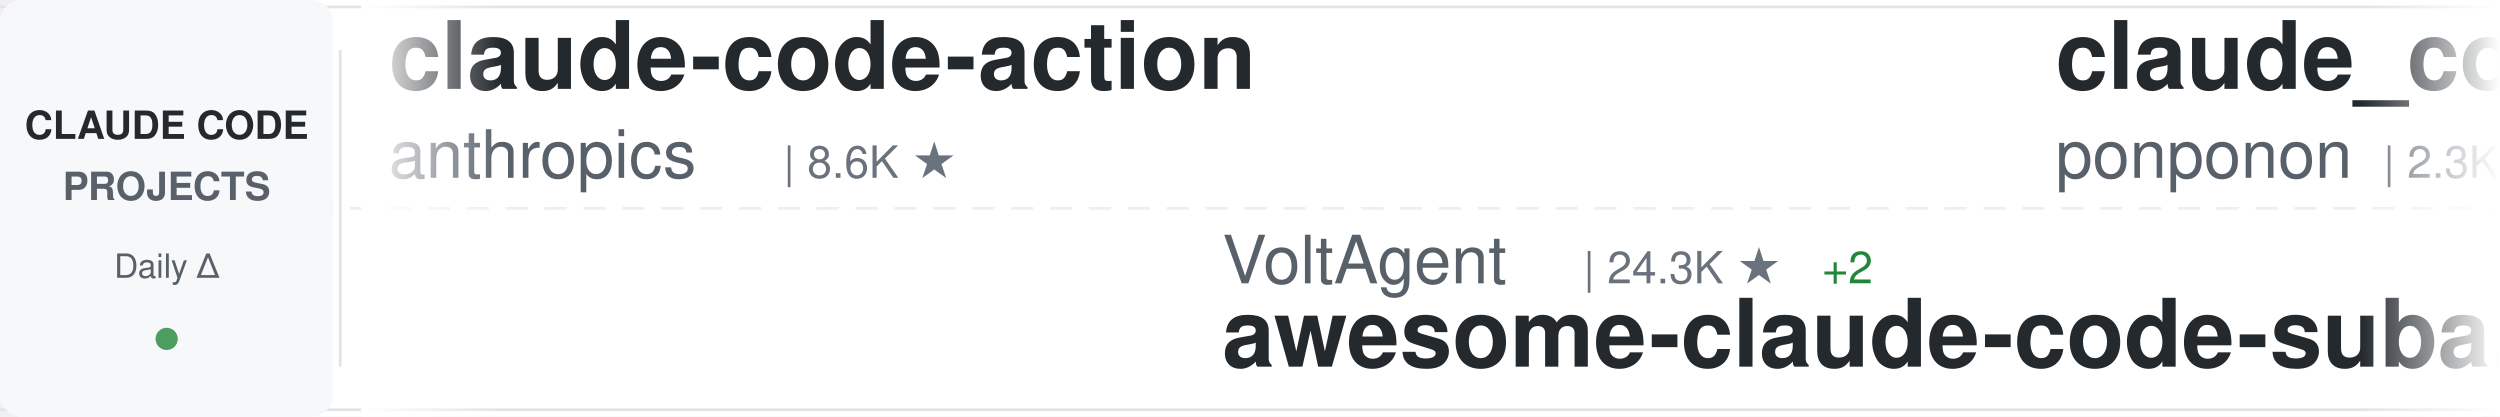
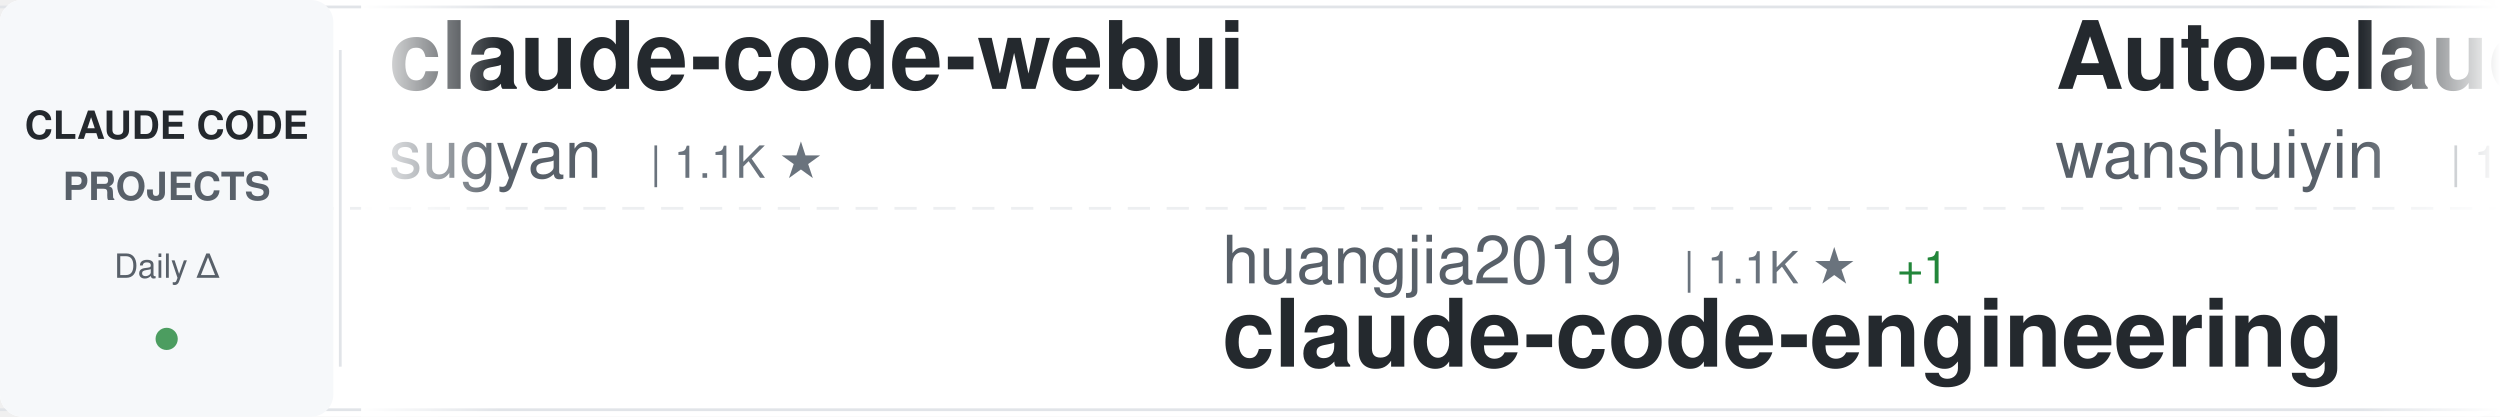
<svg xmlns="http://www.w3.org/2000/svg" width="900" height="150">
  <defs>
    <linearGradient id="awesomeLeftFade" x1="0%" y1="0%" x2="100%" y2="0%">
      <stop offset="0%" style="stop-color:#ffffff;stop-opacity:1" />
      <stop offset="100%" style="stop-color:#ffffff;stop-opacity:0" />
    </linearGradient>
    <linearGradient id="awesomeRightFade" x1="0%" y1="0%" x2="100%" y2="0%">
      <stop offset="0%" style="stop-color:#ffffff;stop-opacity:0" />
      <stop offset="100%" style="stop-color:#ffffff;stop-opacity:1" />
    </linearGradient>
  </defs>
  <rect width="900" height="150" fill="#ffffff" rx="8" />
  <rect x="0" y="2" width="900" height="1" fill="#e1e4e8" />
  <rect x="0" y="147" width="900" height="1" fill="#e1e4e8" />
  <line x1="0" y1="75" x2="900" y2="75" stroke="#e1e4e8" stroke-width="1" stroke-dasharray="8 6" opacity="0.6" />
  <rect x="0" y="0" width="120" height="150" fill="#f6f8fa" rx="8" />
  <text x="60" y="50" font-family="-apple-system, BlinkMacSystemFont, 'Segoe UI', Helvetica, Arial, sans-serif" font-size="14" font-weight="600" fill="#24292e" text-anchor="middle">CLAUDE CODE</text>
  <text x="60" y="72" font-family="-apple-system, BlinkMacSystemFont, 'Segoe UI', Helvetica, Arial, sans-serif" font-size="14" font-weight="600" fill="#586069" text-anchor="middle">PROJECTS</text>
  <text x="60" y="100" font-family="-apple-system, BlinkMacSystemFont, 'Segoe UI', Helvetica, Arial, sans-serif" font-size="12" font-weight="500" fill="#586069" text-anchor="middle">Daily Δ</text>
  <circle cx="60" cy="122" r="4" fill="#22863a" opacity="0.8" />
  <rect x="122" y="18" width="1" height="114" fill="#e1e4e8" />
  <clipPath id="awesomeTickerClip">
    <rect x="130" y="0" width="770" height="150" />
  </clipPath>
  <g clip-path="url(#awesomeTickerClip)">
    <g id="awesomeTickerItems">
      <animateTransform attributeName="transform" attributeType="XML" type="translate" from="0 0" to="-3000 0" dur="54s" repeatCount="indefinite" />
      <g transform="translate(0, 0)">
-         <text x="140" y="32" font-family="-apple-system, BlinkMacSystemFont, 'Segoe UI', Helvetica, Arial, sans-serif" font-size="34" font-weight="600" fill="#24292e">claude-code-action</text>
-         <text x="140" y="64" font-family="-apple-system, BlinkMacSystemFont, 'Segoe UI', Helvetica, Arial, sans-serif" font-size="24" font-weight="400" fill="#586069">anthropics</text>
-         <text x="282" y="64" font-family="-apple-system, BlinkMacSystemFont, 'Segoe UI', Helvetica, Arial, sans-serif" font-size="16" font-weight="500" fill="#6a737d">| 8.6K ★</text>
+         <text x="140" y="32" font-family="-apple-system, BlinkMacSystemFont, 'Segoe UI', Helvetica, Arial, sans-serif" font-size="34" font-weight="600" fill="#24292e">claude-code-webui</text>
+         <text x="140" y="64" font-family="-apple-system, BlinkMacSystemFont, 'Segoe UI', Helvetica, Arial, sans-serif" font-size="24" font-weight="400" fill="#586069">sugyan</text>
+         <text x="234" y="64" font-family="-apple-system, BlinkMacSystemFont, 'Segoe UI', Helvetica, Arial, sans-serif" font-size="16" font-weight="500" fill="#6a737d">| 1.1K ★</text>
      </g>
      <g transform="translate(300, 0)">
+         <text x="140" y="102" font-family="-apple-system, BlinkMacSystemFont, 'Segoe UI', Helvetica, Arial, sans-serif" font-size="24" font-weight="400" fill="#586069">huangjia2019</text>
+         <text x="306" y="102" font-family="-apple-system, BlinkMacSystemFont, 'Segoe UI', Helvetica, Arial, sans-serif" font-size="16" font-weight="500" fill="#6a737d">| 1.1K ★</text>
+         <text x="383" y="102" font-family="-apple-system, BlinkMacSystemFont, 'Segoe UI', Helvetica, Arial, sans-serif" font-size="16" font-weight="500" fill="#22863a"> +1</text>
+         <text x="140" y="132" font-family="-apple-system, BlinkMacSystemFont, 'Segoe UI', Helvetica, Arial, sans-serif" font-size="34" font-weight="600" fill="#24292e">claude-code-engineering</text>
+       </g>
+       <g transform="translate(600, 0)">
+         <text x="140" y="32" font-family="-apple-system, BlinkMacSystemFont, 'Segoe UI', Helvetica, Arial, sans-serif" font-size="34" font-weight="600" fill="#24292e">Auto-claude-code-researc...</text>
+         <text x="140" y="64" font-family="-apple-system, BlinkMacSystemFont, 'Segoe UI', Helvetica, Arial, sans-serif" font-size="24" font-weight="400" fill="#586069">wanshuiyin</text>
+         <text x="282" y="64" font-family="-apple-system, BlinkMacSystemFont, 'Segoe UI', Helvetica, Arial, sans-serif" font-size="16" font-weight="500" fill="#6a737d">| 14.6K ★</text>
+         <text x="368" y="64" font-family="-apple-system, BlinkMacSystemFont, 'Segoe UI', Helvetica, Arial, sans-serif" font-size="16" font-weight="500" fill="#22863a"> +1</text>
+       </g>
+       <g transform="translate(900, 0)">
        <text x="140" y="102" font-family="-apple-system, BlinkMacSystemFont, 'Segoe UI', Helvetica, Arial, sans-serif" font-size="24" font-weight="400" fill="#586069">VoltAgent</text>
        <text x="270" y="102" font-family="-apple-system, BlinkMacSystemFont, 'Segoe UI', Helvetica, Arial, sans-serif" font-size="16" font-weight="500" fill="#6a737d">| 24.3K ★</text>
-         <text x="356" y="102" font-family="-apple-system, BlinkMacSystemFont, 'Segoe UI', Helvetica, Arial, sans-serif" font-size="16" font-weight="500" fill="#22863a"> +2</text>
+         <text x="356" y="102" font-family="-apple-system, BlinkMacSystemFont, 'Segoe UI', Helvetica, Arial, sans-serif" font-size="16" font-weight="500" fill="#22863a"> +3</text>
        <text x="140" y="132" font-family="-apple-system, BlinkMacSystemFont, 'Segoe UI', Helvetica, Arial, sans-serif" font-size="34" font-weight="600" fill="#24292e">awesome-claude-code-suba...</text>
      </g>
-       <g transform="translate(600, 0)">
-         <text x="140" y="32" font-family="-apple-system, BlinkMacSystemFont, 'Segoe UI', Helvetica, Arial, sans-serif" font-size="34" font-weight="600" fill="#24292e">claude_code_src</text>
-         <text x="140" y="64" font-family="-apple-system, BlinkMacSystemFont, 'Segoe UI', Helvetica, Arial, sans-serif" font-size="24" font-weight="400" fill="#586069">ponponon</text>
-         <text x="258" y="64" font-family="-apple-system, BlinkMacSystemFont, 'Segoe UI', Helvetica, Arial, sans-serif" font-size="16" font-weight="500" fill="#6a737d">| 2.3K ★</text>
-       </g>
-       <g transform="translate(900, 0)">
-         <text x="140" y="102" font-family="-apple-system, BlinkMacSystemFont, 'Segoe UI', Helvetica, Arial, sans-serif" font-size="24" font-weight="400" fill="#586069">feiskyer</text>
-         <text x="258" y="102" font-family="-apple-system, BlinkMacSystemFont, 'Segoe UI', Helvetica, Arial, sans-serif" font-size="16" font-weight="500" fill="#6a737d">| 1.6K ★</text>
-         <text x="140" y="132" font-family="-apple-system, BlinkMacSystemFont, 'Segoe UI', Helvetica, Arial, sans-serif" font-size="34" font-weight="600" fill="#24292e">claude-code-settings</text>
-       </g>
      <g transform="translate(1200, 0)">
-         <text x="140" y="32" font-family="-apple-system, BlinkMacSystemFont, 'Segoe UI', Helvetica, Arial, sans-serif" font-size="34" font-weight="600" fill="#24292e">claude-code-source-code-...</text>
-         <text x="140" y="64" font-family="-apple-system, BlinkMacSystemFont, 'Segoe UI', Helvetica, Arial, sans-serif" font-size="24" font-weight="400" fill="#586069">ghuntley</text>
-         <text x="258" y="64" font-family="-apple-system, BlinkMacSystemFont, 'Segoe UI', Helvetica, Arial, sans-serif" font-size="16" font-weight="500" fill="#6a737d">| 989 ★</text>
+         <text x="140" y="32" font-family="-apple-system, BlinkMacSystemFont, 'Segoe UI', Helvetica, Arial, sans-serif" font-size="34" font-weight="600" fill="#24292e">claude-code-rust</text>
+         <text x="140" y="64" font-family="-apple-system, BlinkMacSystemFont, 'Segoe UI', Helvetica, Arial, sans-serif" font-size="24" font-weight="400" fill="#586069">lorryjovens-hub</text>
+         <text x="342" y="64" font-family="-apple-system, BlinkMacSystemFont, 'Segoe UI', Helvetica, Arial, sans-serif" font-size="16" font-weight="500" fill="#6a737d">| 1.7K ★</text>
      </g>
      <g transform="translate(1500, 0)">
-         <text x="140" y="102" font-family="-apple-system, BlinkMacSystemFont, 'Segoe UI', Helvetica, Arial, sans-serif" font-size="24" font-weight="400" fill="#586069">krusemediallc</text>
-         <text x="318" y="102" font-family="-apple-system, BlinkMacSystemFont, 'Segoe UI', Helvetica, Arial, sans-serif" font-size="16" font-weight="500" fill="#6a737d">| 1.2K ★</text>
-         <text x="395" y="102" font-family="-apple-system, BlinkMacSystemFont, 'Segoe UI', Helvetica, Arial, sans-serif" font-size="16" font-weight="500" fill="#22863a"> +1</text>
-         <text x="140" y="132" font-family="-apple-system, BlinkMacSystemFont, 'Segoe UI', Helvetica, Arial, sans-serif" font-size="34" font-weight="600" fill="#24292e">arcads-claude-code</text>
+         <text x="140" y="102" font-family="-apple-system, BlinkMacSystemFont, 'Segoe UI', Helvetica, Arial, sans-serif" font-size="24" font-weight="400" fill="#586069">lintsinghua</text>
+         <text x="294" y="102" font-family="-apple-system, BlinkMacSystemFont, 'Segoe UI', Helvetica, Arial, sans-serif" font-size="16" font-weight="500" fill="#6a737d">| 4.1K ★</text>
+         <text x="371" y="102" font-family="-apple-system, BlinkMacSystemFont, 'Segoe UI', Helvetica, Arial, sans-serif" font-size="16" font-weight="500" fill="#22863a"> +1</text>
+         <text x="140" y="132" font-family="-apple-system, BlinkMacSystemFont, 'Segoe UI', Helvetica, Arial, sans-serif" font-size="34" font-weight="600" fill="#24292e">claude-code-book</text>
      </g>
      <g transform="translate(1800, 0)">
-         <text x="140" y="32" font-family="-apple-system, BlinkMacSystemFont, 'Segoe UI', Helvetica, Arial, sans-serif" font-size="34" font-weight="600" fill="#24292e">learn-claude-code</text>
-         <text x="140" y="64" font-family="-apple-system, BlinkMacSystemFont, 'Segoe UI', Helvetica, Arial, sans-serif" font-size="24" font-weight="400" fill="#586069">shareAI-lab</text>
-         <text x="294" y="64" font-family="-apple-system, BlinkMacSystemFont, 'Segoe UI', Helvetica, Arial, sans-serif" font-size="16" font-weight="500" fill="#6a737d">| 74.1K ★</text>
-         <text x="380" y="64" font-family="-apple-system, BlinkMacSystemFont, 'Segoe UI', Helvetica, Arial, sans-serif" font-size="16" font-weight="500" fill="#22863a"> +9</text>
+         <text x="140" y="32" font-family="-apple-system, BlinkMacSystemFont, 'Segoe UI', Helvetica, Arial, sans-serif" font-size="34" font-weight="600" fill="#24292e">claude-code-tudou</text>
+         <text x="140" y="64" font-family="-apple-system, BlinkMacSystemFont, 'Segoe UI', Helvetica, Arial, sans-serif" font-size="24" font-weight="400" fill="#586069">AICoderTudou</text>
+         <text x="306" y="64" font-family="-apple-system, BlinkMacSystemFont, 'Segoe UI', Helvetica, Arial, sans-serif" font-size="16" font-weight="500" fill="#6a737d">| 497 ★</text>
      </g>
      <g transform="translate(2100, 0)">
-         <text x="140" y="102" font-family="-apple-system, BlinkMacSystemFont, 'Segoe UI', Helvetica, Arial, sans-serif" font-size="24" font-weight="400" fill="#586069">JrCx7scC</text>
-         <text x="258" y="102" font-family="-apple-system, BlinkMacSystemFont, 'Segoe UI', Helvetica, Arial, sans-serif" font-size="16" font-weight="500" fill="#6a737d">| 373 ★</text>
-         <text x="140" y="132" font-family="-apple-system, BlinkMacSystemFont, 'Segoe UI', Helvetica, Arial, sans-serif" font-size="34" font-weight="600" fill="#24292e">claude-code-source</text>
+         <text x="140" y="102" font-family="-apple-system, BlinkMacSystemFont, 'Segoe UI', Helvetica, Arial, sans-serif" font-size="24" font-weight="400" fill="#586069">Piebald-AI</text>
+         <text x="282" y="102" font-family="-apple-system, BlinkMacSystemFont, 'Segoe UI', Helvetica, Arial, sans-serif" font-size="16" font-weight="500" fill="#6a737d">| 12.3K ★</text>
+         <text x="368" y="102" font-family="-apple-system, BlinkMacSystemFont, 'Segoe UI', Helvetica, Arial, sans-serif" font-size="16" font-weight="500" fill="#22863a"> +1</text>
+         <text x="140" y="132" font-family="-apple-system, BlinkMacSystemFont, 'Segoe UI', Helvetica, Arial, sans-serif" font-size="34" font-weight="600" fill="#24292e">claude-code-system-promp...</text>
      </g>
      <g transform="translate(2400, 0)">
-         <text x="140" y="32" font-family="-apple-system, BlinkMacSystemFont, 'Segoe UI', Helvetica, Arial, sans-serif" font-size="34" font-weight="600" fill="#24292e">Claude-code</text>
-         <text x="140" y="64" font-family="-apple-system, BlinkMacSystemFont, 'Segoe UI', Helvetica, Arial, sans-serif" font-size="24" font-weight="400" fill="#586069">zstmfhy</text>
-         <text x="246" y="64" font-family="-apple-system, BlinkMacSystemFont, 'Segoe UI', Helvetica, Arial, sans-serif" font-size="16" font-weight="500" fill="#6a737d">| 190 ★</text>
+         <text x="140" y="32" font-family="-apple-system, BlinkMacSystemFont, 'Segoe UI', Helvetica, Arial, sans-serif" font-size="34" font-weight="600" fill="#24292e">Claude-Code-Game-Studios</text>
+         <text x="140" y="64" font-family="-apple-system, BlinkMacSystemFont, 'Segoe UI', Helvetica, Arial, sans-serif" font-size="24" font-weight="400" fill="#586069">Donchitos</text>
+         <text x="270" y="64" font-family="-apple-system, BlinkMacSystemFont, 'Segoe UI', Helvetica, Arial, sans-serif" font-size="16" font-weight="500" fill="#6a737d">| 23.9K ★</text>
+         <text x="356" y="64" font-family="-apple-system, BlinkMacSystemFont, 'Segoe UI', Helvetica, Arial, sans-serif" font-size="16" font-weight="500" fill="#22863a"> +3</text>
      </g>
      <g transform="translate(2700, 0)">
-         <text x="140" y="102" font-family="-apple-system, BlinkMacSystemFont, 'Segoe UI', Helvetica, Arial, sans-serif" font-size="24" font-weight="400" fill="#586069">777genius</text>
-         <text x="270" y="102" font-family="-apple-system, BlinkMacSystemFont, 'Segoe UI', Helvetica, Arial, sans-serif" font-size="16" font-weight="500" fill="#6a737d">| 925 ★</text>
-         <text x="140" y="132" font-family="-apple-system, BlinkMacSystemFont, 'Segoe UI', Helvetica, Arial, sans-serif" font-size="34" font-weight="600" fill="#24292e">claude-code-source-code</text>
+         <text x="140" y="102" font-family="-apple-system, BlinkMacSystemFont, 'Segoe UI', Helvetica, Arial, sans-serif" font-size="24" font-weight="400" fill="#586069">centminmod</text>
+         <text x="282" y="102" font-family="-apple-system, BlinkMacSystemFont, 'Segoe UI', Helvetica, Arial, sans-serif" font-size="16" font-weight="500" fill="#6a737d">| 2.6K ★</text>
+         <text x="359" y="102" font-family="-apple-system, BlinkMacSystemFont, 'Segoe UI', Helvetica, Arial, sans-serif" font-size="16" font-weight="500" fill="#22863a"> +2</text>
+         <text x="140" y="132" font-family="-apple-system, BlinkMacSystemFont, 'Segoe UI', Helvetica, Arial, sans-serif" font-size="34" font-weight="600" fill="#24292e">my-claude-code-setup</text>
      </g>
      <g transform="translate(3000, 0)">
-         <text x="140" y="32" font-family="-apple-system, BlinkMacSystemFont, 'Segoe UI', Helvetica, Arial, sans-serif" font-size="34" font-weight="600" fill="#24292e">claude-code-action</text>
-         <text x="140" y="64" font-family="-apple-system, BlinkMacSystemFont, 'Segoe UI', Helvetica, Arial, sans-serif" font-size="24" font-weight="400" fill="#586069">anthropics</text>
-         <text x="282" y="64" font-family="-apple-system, BlinkMacSystemFont, 'Segoe UI', Helvetica, Arial, sans-serif" font-size="16" font-weight="500" fill="#6a737d">| 8.6K ★</text>
+         <text x="140" y="32" font-family="-apple-system, BlinkMacSystemFont, 'Segoe UI', Helvetica, Arial, sans-serif" font-size="34" font-weight="600" fill="#24292e">claude-code-webui</text>
+         <text x="140" y="64" font-family="-apple-system, BlinkMacSystemFont, 'Segoe UI', Helvetica, Arial, sans-serif" font-size="24" font-weight="400" fill="#586069">sugyan</text>
+         <text x="234" y="64" font-family="-apple-system, BlinkMacSystemFont, 'Segoe UI', Helvetica, Arial, sans-serif" font-size="16" font-weight="500" fill="#6a737d">| 1.1K ★</text>
      </g>
      <g transform="translate(3300, 0)">
+         <text x="140" y="102" font-family="-apple-system, BlinkMacSystemFont, 'Segoe UI', Helvetica, Arial, sans-serif" font-size="24" font-weight="400" fill="#586069">huangjia2019</text>
+         <text x="306" y="102" font-family="-apple-system, BlinkMacSystemFont, 'Segoe UI', Helvetica, Arial, sans-serif" font-size="16" font-weight="500" fill="#6a737d">| 1.1K ★</text>
+         <text x="383" y="102" font-family="-apple-system, BlinkMacSystemFont, 'Segoe UI', Helvetica, Arial, sans-serif" font-size="16" font-weight="500" fill="#22863a"> +1</text>
+         <text x="140" y="132" font-family="-apple-system, BlinkMacSystemFont, 'Segoe UI', Helvetica, Arial, sans-serif" font-size="34" font-weight="600" fill="#24292e">claude-code-engineering</text>
+       </g>
+       <g transform="translate(3600, 0)">
+         <text x="140" y="32" font-family="-apple-system, BlinkMacSystemFont, 'Segoe UI', Helvetica, Arial, sans-serif" font-size="34" font-weight="600" fill="#24292e">Auto-claude-code-researc...</text>
+         <text x="140" y="64" font-family="-apple-system, BlinkMacSystemFont, 'Segoe UI', Helvetica, Arial, sans-serif" font-size="24" font-weight="400" fill="#586069">wanshuiyin</text>
+         <text x="282" y="64" font-family="-apple-system, BlinkMacSystemFont, 'Segoe UI', Helvetica, Arial, sans-serif" font-size="16" font-weight="500" fill="#6a737d">| 14.6K ★</text>
+         <text x="368" y="64" font-family="-apple-system, BlinkMacSystemFont, 'Segoe UI', Helvetica, Arial, sans-serif" font-size="16" font-weight="500" fill="#22863a"> +1</text>
+       </g>
+       <g transform="translate(3900, 0)">
        <text x="140" y="102" font-family="-apple-system, BlinkMacSystemFont, 'Segoe UI', Helvetica, Arial, sans-serif" font-size="24" font-weight="400" fill="#586069">VoltAgent</text>
        <text x="270" y="102" font-family="-apple-system, BlinkMacSystemFont, 'Segoe UI', Helvetica, Arial, sans-serif" font-size="16" font-weight="500" fill="#6a737d">| 24.3K ★</text>
-         <text x="356" y="102" font-family="-apple-system, BlinkMacSystemFont, 'Segoe UI', Helvetica, Arial, sans-serif" font-size="16" font-weight="500" fill="#22863a"> +2</text>
+         <text x="356" y="102" font-family="-apple-system, BlinkMacSystemFont, 'Segoe UI', Helvetica, Arial, sans-serif" font-size="16" font-weight="500" fill="#22863a"> +3</text>
        <text x="140" y="132" font-family="-apple-system, BlinkMacSystemFont, 'Segoe UI', Helvetica, Arial, sans-serif" font-size="34" font-weight="600" fill="#24292e">awesome-claude-code-suba...</text>
-       </g>
-       <g transform="translate(3600, 0)">
-         <text x="140" y="32" font-family="-apple-system, BlinkMacSystemFont, 'Segoe UI', Helvetica, Arial, sans-serif" font-size="34" font-weight="600" fill="#24292e">claude_code_src</text>
-         <text x="140" y="64" font-family="-apple-system, BlinkMacSystemFont, 'Segoe UI', Helvetica, Arial, sans-serif" font-size="24" font-weight="400" fill="#586069">ponponon</text>
-         <text x="258" y="64" font-family="-apple-system, BlinkMacSystemFont, 'Segoe UI', Helvetica, Arial, sans-serif" font-size="16" font-weight="500" fill="#6a737d">| 2.3K ★</text>
-       </g>
-       <g transform="translate(3900, 0)">
-         <text x="140" y="102" font-family="-apple-system, BlinkMacSystemFont, 'Segoe UI', Helvetica, Arial, sans-serif" font-size="24" font-weight="400" fill="#586069">feiskyer</text>
-         <text x="258" y="102" font-family="-apple-system, BlinkMacSystemFont, 'Segoe UI', Helvetica, Arial, sans-serif" font-size="16" font-weight="500" fill="#6a737d">| 1.6K ★</text>
-         <text x="140" y="132" font-family="-apple-system, BlinkMacSystemFont, 'Segoe UI', Helvetica, Arial, sans-serif" font-size="34" font-weight="600" fill="#24292e">claude-code-settings</text>
      </g>
    </g>
  </g>
  <rect x="130" y="0" width="50" height="150" fill="url(#awesomeLeftFade)" />
  <rect x="850" y="0" width="50" height="150" fill="url(#awesomeRightFade)" />
</svg>
